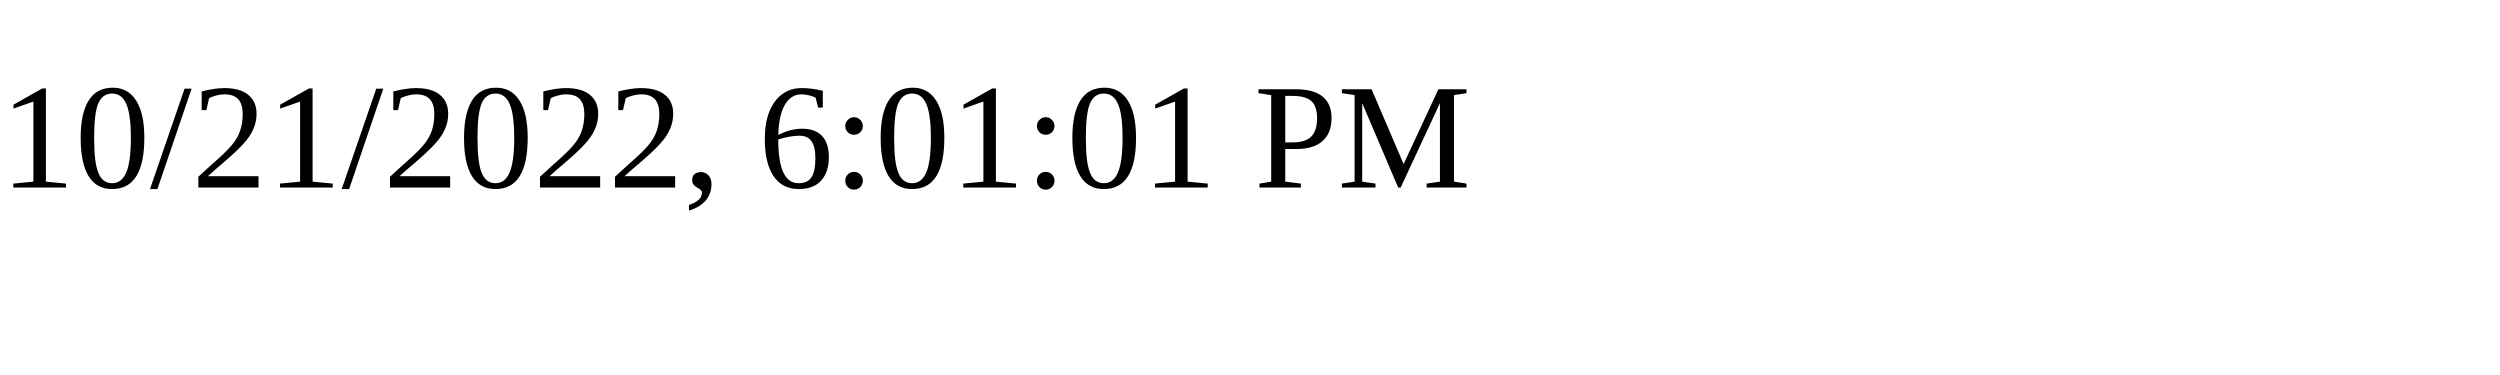
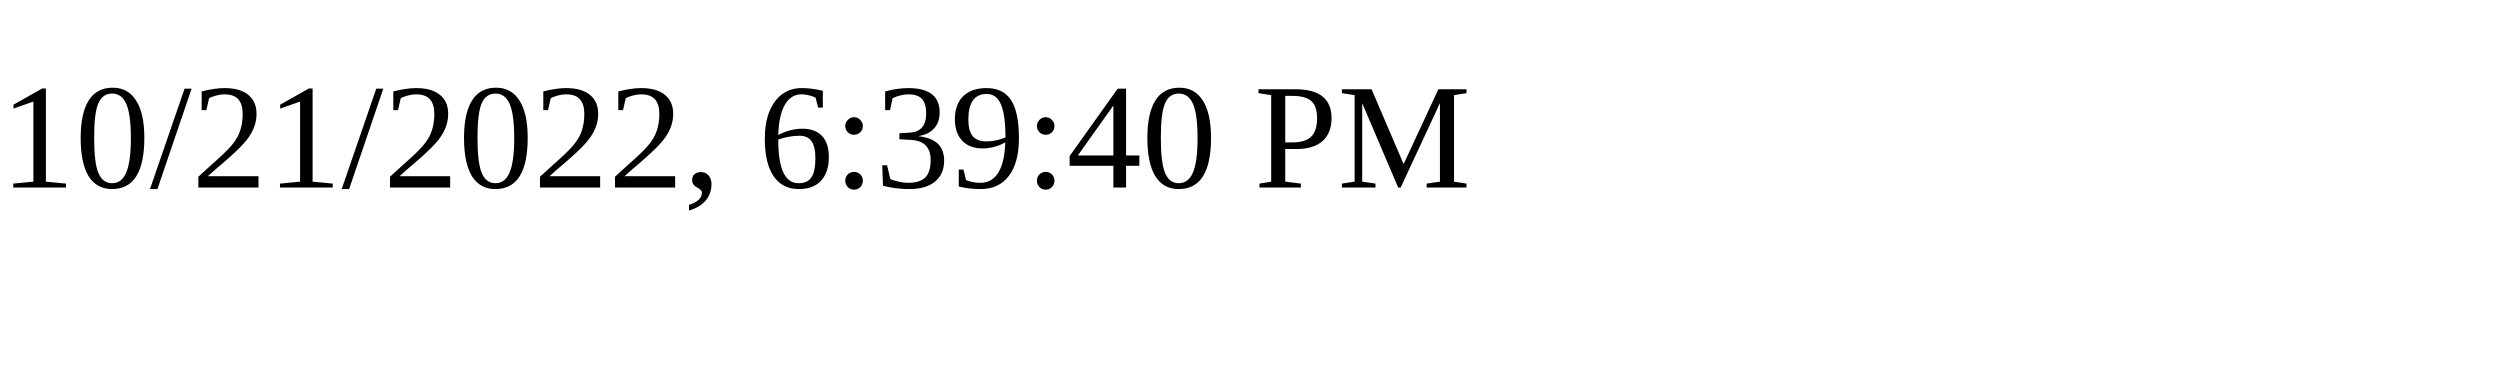
<svg xmlns="http://www.w3.org/2000/svg" height="30" width="200">
-   <text x="0" y="15">10/21/2022, 6:01:01 PM</text>
+   <text x="0" y="15">10/21/2022, 6:39:40 PM</text>
</svg>
